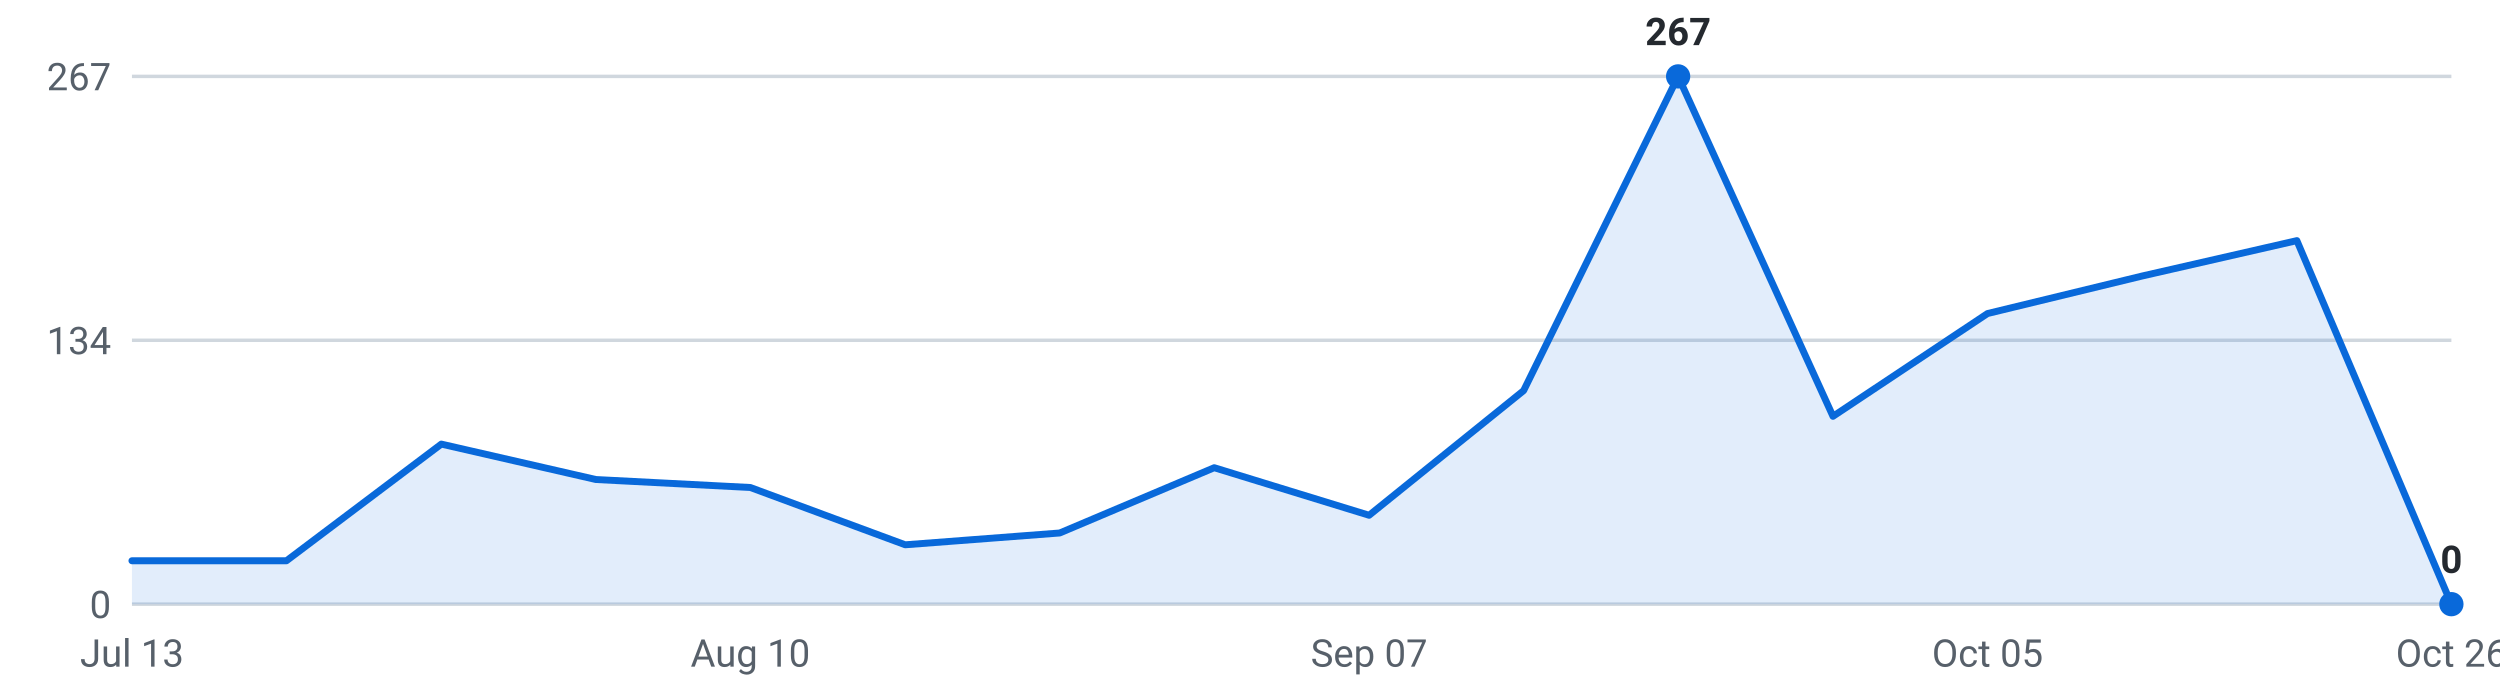
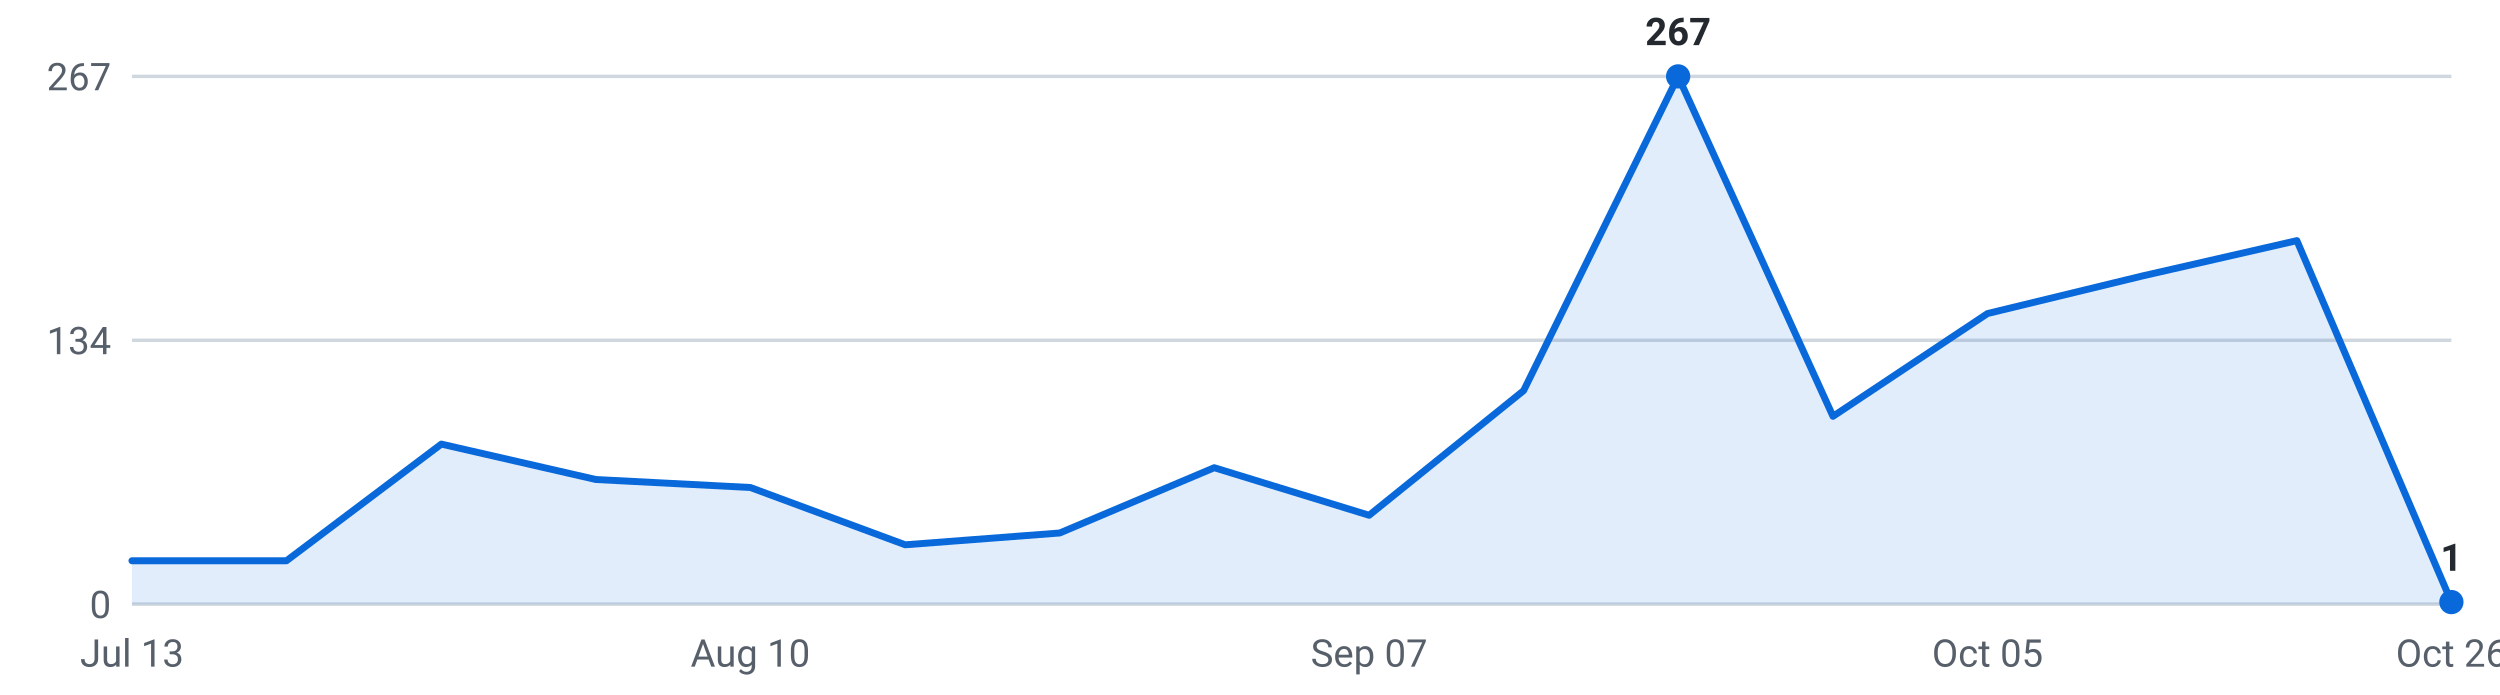
<svg xmlns="http://www.w3.org/2000/svg" viewBox="0 0 720 200" width="720" height="200" role="img" aria-label="Roles posted per week, last 16 weeks">
  <g font-family="-apple-system,Segoe UI,Roboto,sans-serif" font-size="11">
    <line x1="38" y1="174.0" x2="706" y2="174.0" stroke="#d0d7de" stroke-width="1" />
    <text x="32" y="178.0" text-anchor="end" fill="#57606a">0</text>
    <line x1="38" y1="98.0" x2="706" y2="98.0" stroke="#d0d7de" stroke-width="1" />
    <text x="32" y="102.0" text-anchor="end" fill="#57606a">134</text>
    <line x1="38" y1="22.0" x2="706" y2="22.0" stroke="#d0d7de" stroke-width="1" />
    <text x="32" y="26.0" text-anchor="end" fill="#57606a">267</text>
-     <path d="M38.0,174 L38.0,161.5 L82.5,161.5 L127.1,127.9 L171.6,138.1 L216.1,140.4 L260.7,156.9 L305.2,153.5 L349.7,134.7 L394.3,148.4 L438.8,112.5 L483.3,22.0 L527.9,119.9 L572.4,90.3 L616.9,79.5 L661.5,69.3 L706.0,174.0 L706.0,174 Z" fill="#0969da" fill-opacity="0.12" />
-     <polyline points="38.0,161.5 82.5,161.5 127.1,127.9 171.6,138.1 216.1,140.4 260.7,156.9 305.2,153.5 349.7,134.7 394.3,148.4 438.8,112.5 483.3,22.0 527.9,119.9 572.4,90.3 616.9,79.5 661.5,69.3 706.0,174.0" fill="none" stroke="#0969da" stroke-width="2" stroke-linejoin="round" stroke-linecap="round" />
+     <path d="M38.0,174 L38.0,161.5 L82.5,161.5 L127.1,127.9 L171.6,138.1 L216.1,140.4 L260.7,156.9 L305.2,153.5 L349.7,134.7 L394.3,148.4 L438.8,112.5 L483.3,22.0 L527.9,119.9 L572.4,90.3 L616.9,79.5 L661.5,69.3 L706.0,173.4 L706.0,174 Z" fill="#0969da" fill-opacity="0.12" />
+     <polyline points="38.0,161.5 82.5,161.5 127.1,127.9 171.6,138.1 216.1,140.4 260.7,156.9 305.2,153.5 349.7,134.7 394.3,148.4 438.8,112.5 483.3,22.0 527.9,119.9 572.4,90.3 616.9,79.5 661.5,69.3 706.0,173.4" fill="none" stroke="#0969da" stroke-width="2" stroke-linejoin="round" stroke-linecap="round" />
    <circle cx="483.3" cy="22.0" r="3.5" fill="#0969da" />
    <text x="483.3" y="13.0" text-anchor="middle" fill="#24292f" font-weight="600">267</text>
-     <circle cx="706.0" cy="174.0" r="3.5" fill="#0969da" />
-     <text x="706.0" y="165.0" text-anchor="middle" fill="#24292f" font-weight="600">0</text>
+     <circle cx="706.0" cy="173.4" r="3.5" fill="#0969da" />
+     <text x="706.0" y="164.4" text-anchor="middle" fill="#24292f" font-weight="600">1</text>
    <text x="38.0" y="192" text-anchor="middle" fill="#57606a">Jul 13</text>
    <text x="216.1" y="192" text-anchor="middle" fill="#57606a">Aug 10</text>
    <text x="394.3" y="192" text-anchor="middle" fill="#57606a">Sep 07</text>
    <text x="572.4" y="192" text-anchor="middle" fill="#57606a">Oct 05</text>
    <text x="706.0" y="192" text-anchor="middle" fill="#57606a">Oct 26</text>
  </g>
</svg>
